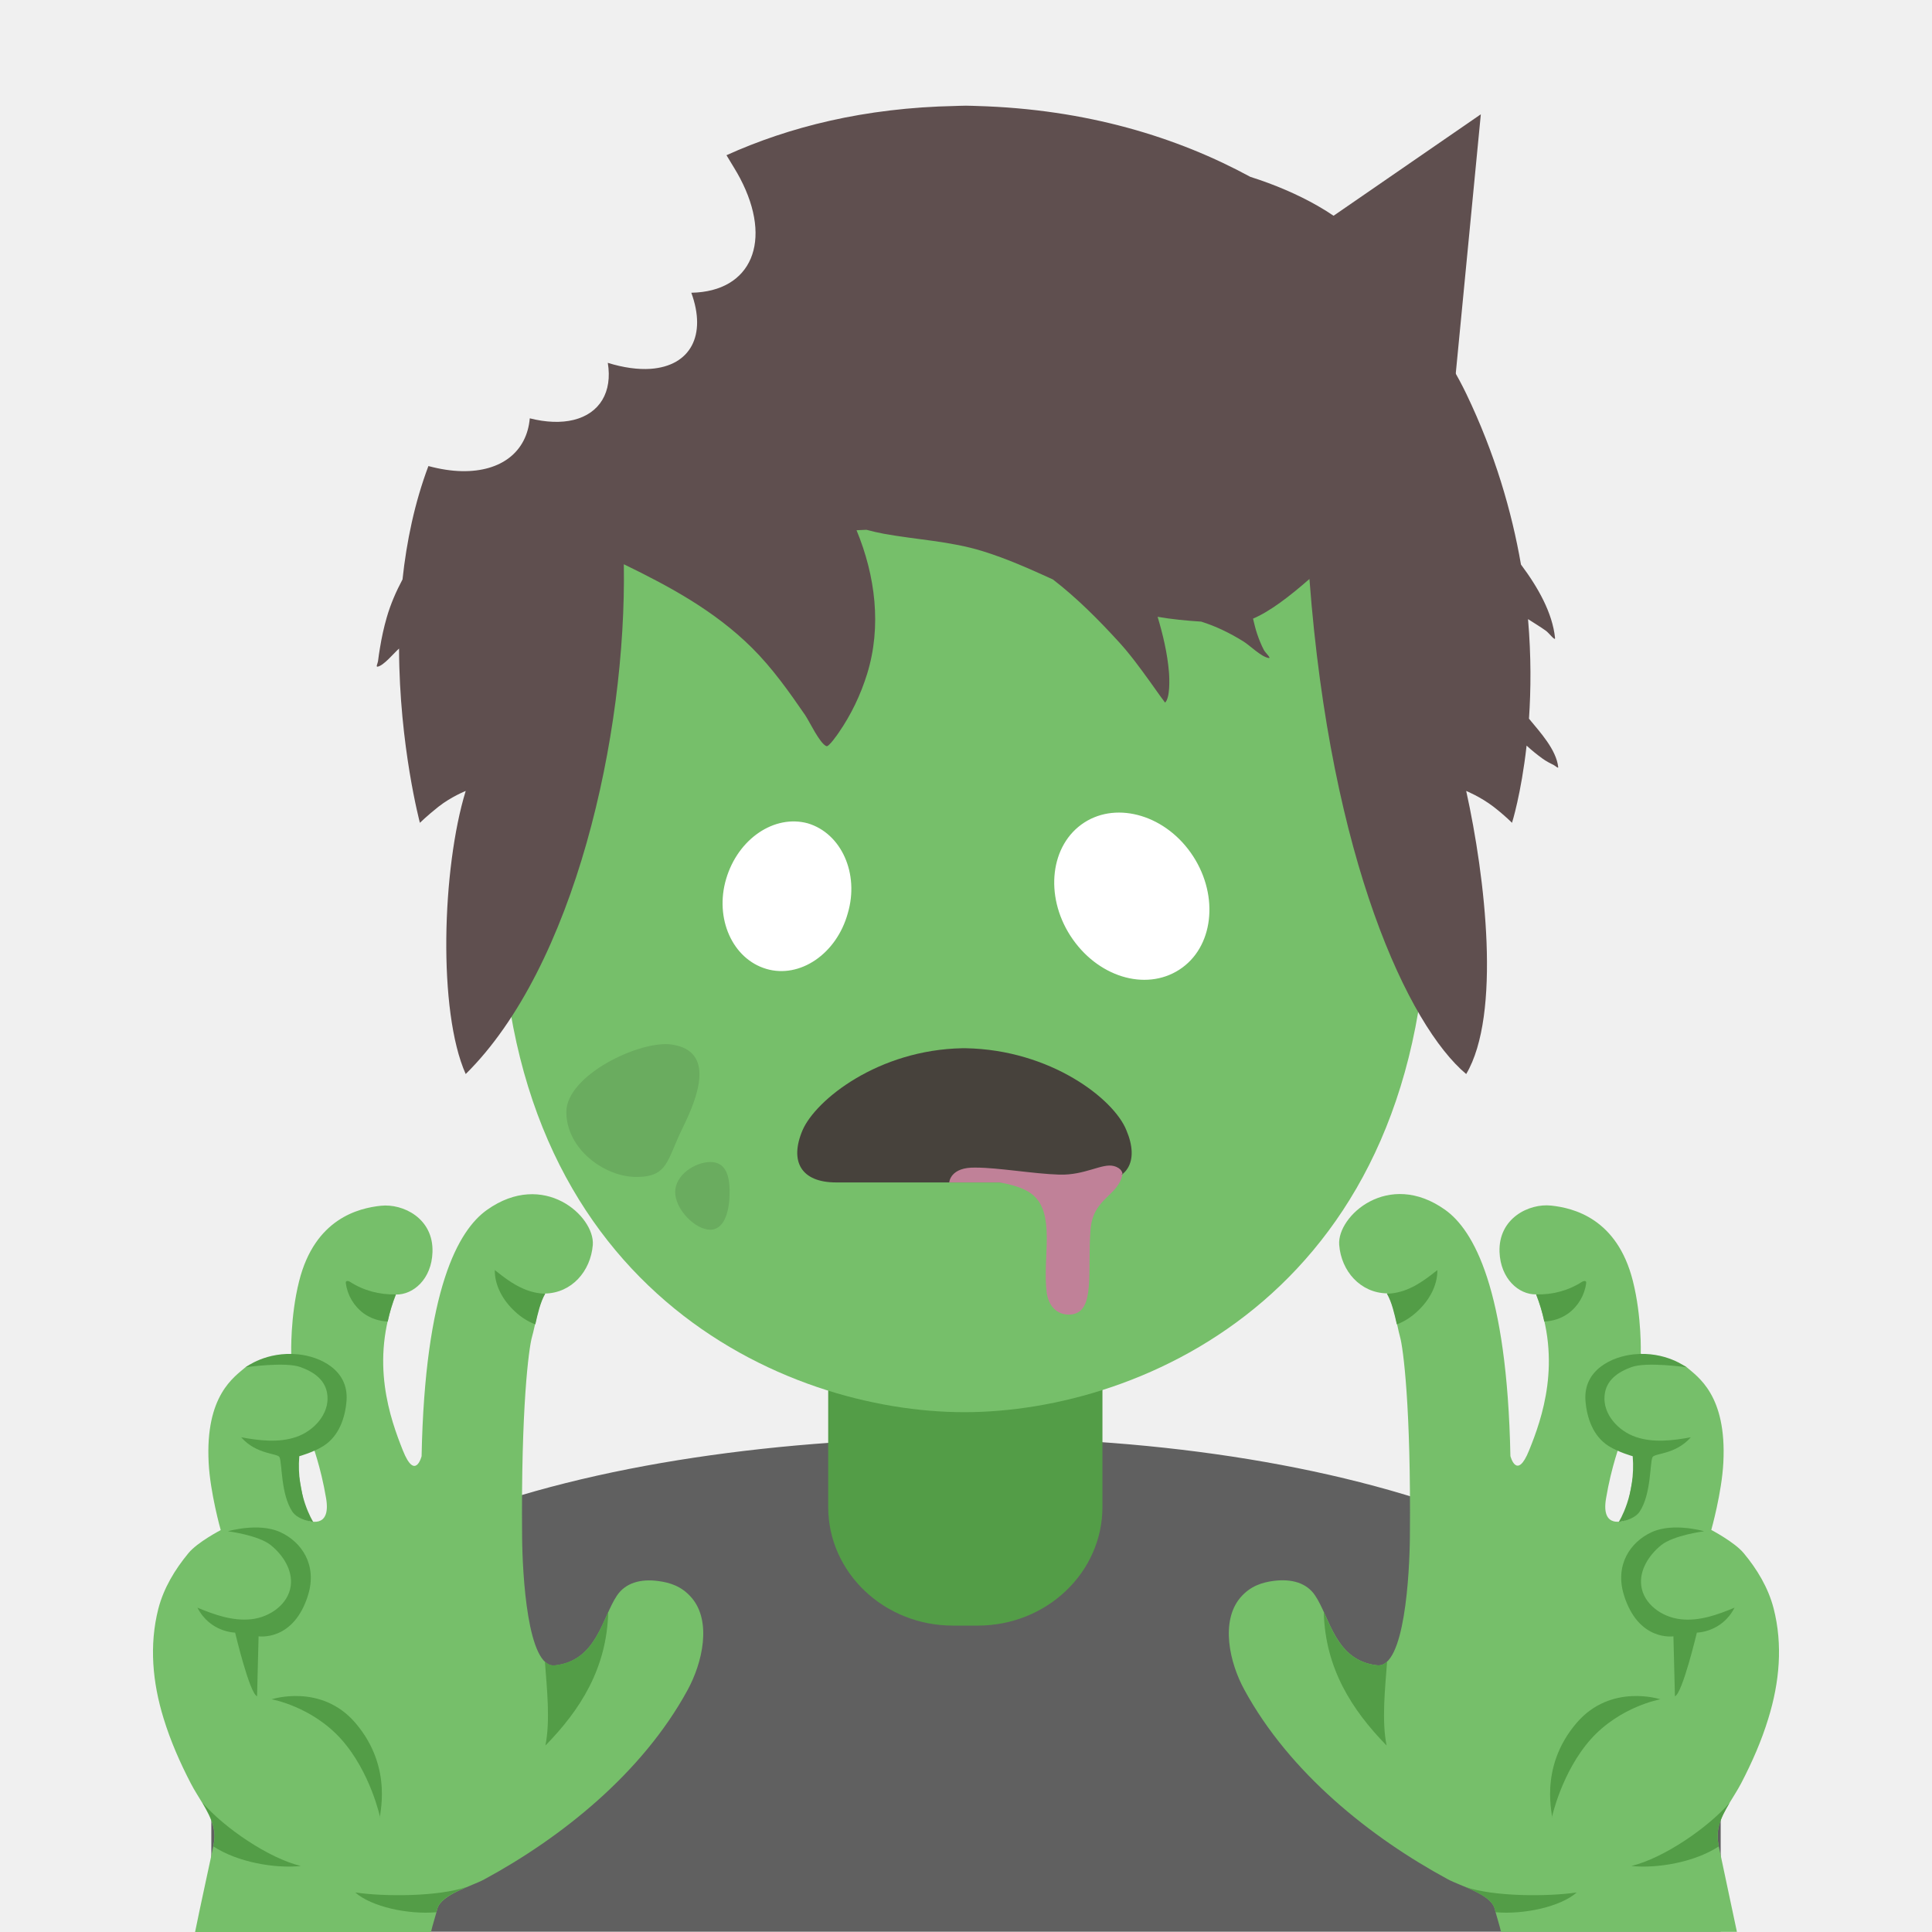
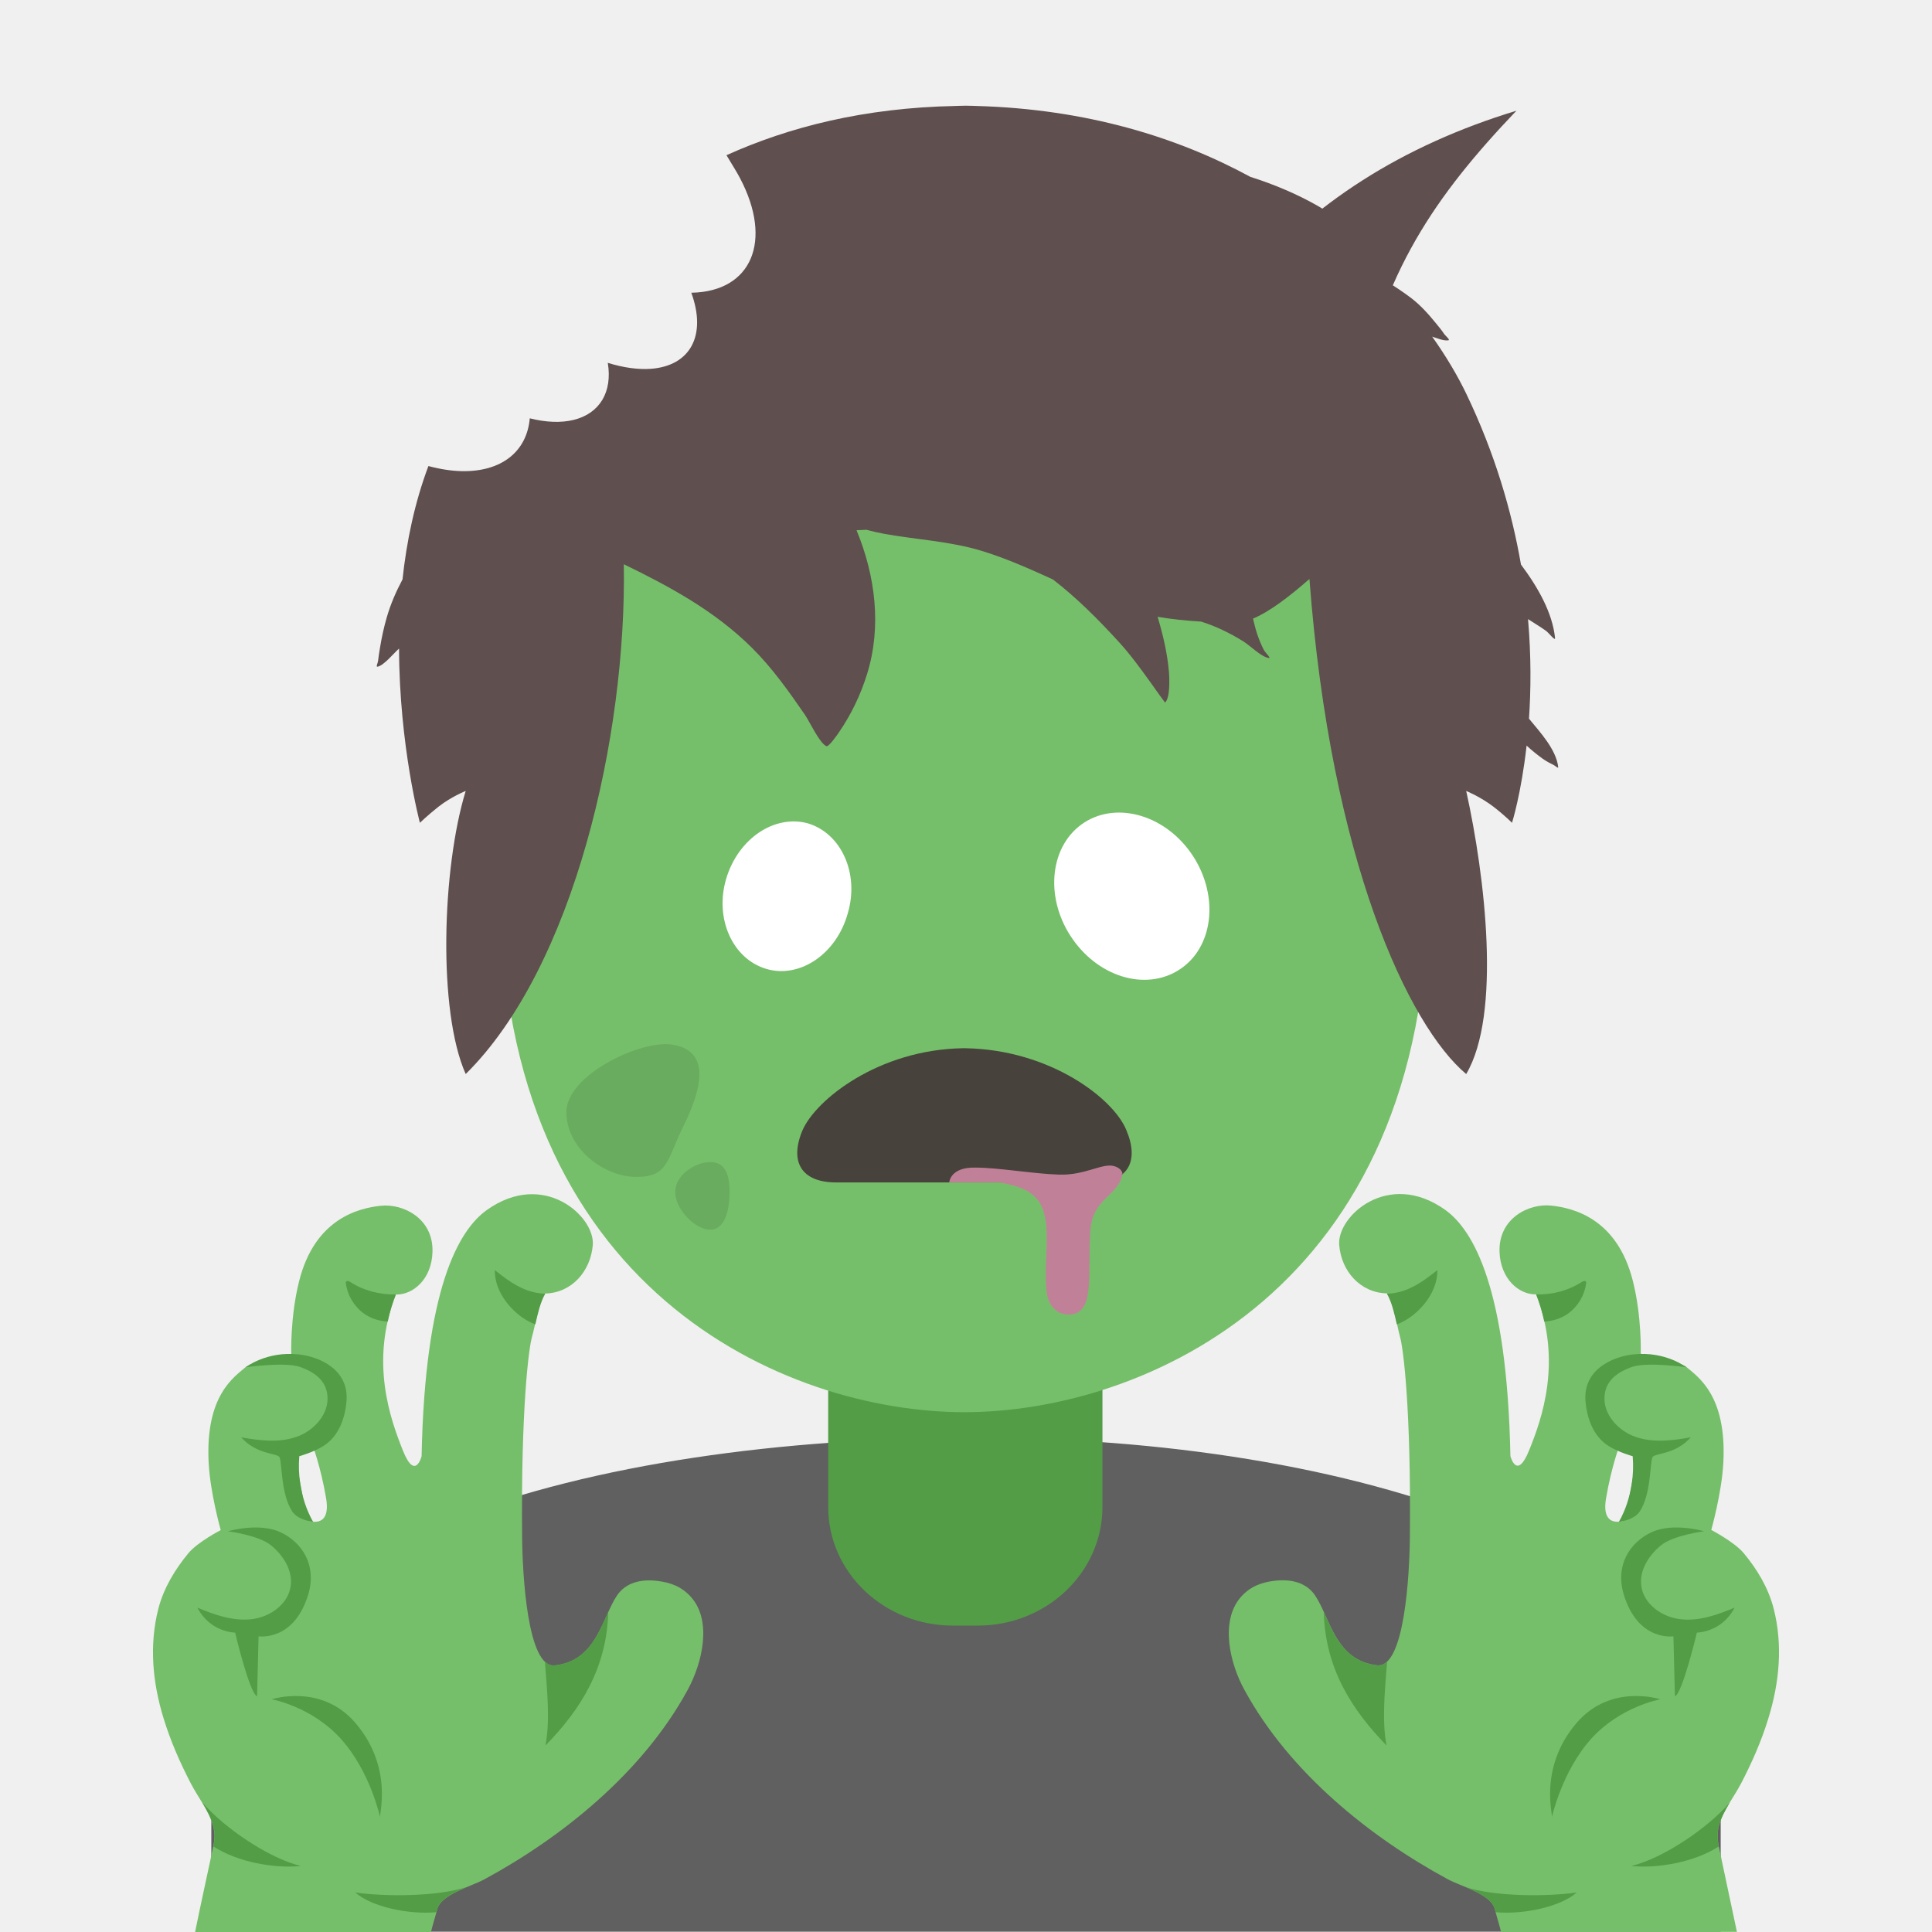
<svg xmlns="http://www.w3.org/2000/svg" width="128" height="128" version="1.1" id="svg26823">
-   <defs id="defs26827">
-         
-     
-         
-     </defs>
+   <defs id="defs26827" />
  <path d="M14 118.09v9.89h100v-9.89c0-15.17-24.54-22.87-49.62-22.84-24.92.03-50.38 6.78-50.38 22.84z" fill="#606060" id="path26799" />
  <path d="M63.95 90.25h-9.08v9.59c0 4.34 3.7 7.86 8.26 7.86h1.65c4.56 0 8.26-3.52 8.26-7.86v-9.59z" fill="#539d47" id="path26801" />
  <path id="path26803" d="M 63.891 13.57 C 59.056 13.57 54.931 14.317 51.424 15.719 C 52.678 19.24 51.165 21.906 47.609 21.969 C 48.638 24.787 47.556 26.817 44.92 27.01 C 44.072 27.068 43.104 26.933 42.076 26.613 C 42.395 28.547 41.545 29.967 39.812 30.395 C 39.116 30.565 38.299 30.556 37.422 30.393 C 34.301 38.005 33.17 47.804 33.17 58.961 C 33.17 85.471 52.061 93.561 63.891 93.561 C 75.721 93.561 94.609 85.471 94.609 58.961 C 94.609 32.451 88.241 13.57 63.891 13.57 z " style="fill:#76bf6a;fill-opacity:1" />
  <path d="M50.765 64.19c-2.23-.66-3.434-3.334-2.656-5.96.792-2.677 3.207-4.28 5.403-3.684 2.23.66 3.433 3.334 2.656 5.961-.743 2.691-3.173 4.344-5.403 3.684zM78.134 64.243c2.261-1.46 2.642-4.84.922-7.503-1.752-2.714-5.007-3.674-7.218-2.246-2.261 1.46-2.642 4.84-.922 7.503 1.752 2.713 4.957 3.706 7.218 2.246z" class="st1" fill="#fff" id="path26811" />
  <path class="st2" d="M74.624 74.876c-.827-2.068-5.014-5.325-10.648-5.428h-.207c-5.583.103-9.718 3.412-10.597 5.428-.879 2.067-.103 3.463 2.223 3.463h17.058c2.275 0 3.05-1.396 2.171-3.463z" fill="#47423c" id="path26813" />
  <path class="st3" d="M74.366 77.77s0-.361-.569-.516c-.775-.207-1.912.62-3.618.568-1.706-.052-4.032-.465-5.531-.465-1.706-.052-1.758.982-1.758.982h9.356c1.19 0 1.706-.207 2.12-.569z" fill="#c08198" id="path26815" />
  <path class="st3" d="M66.25 78.34c2.171.413 3.102 1.033 3.102 3.67 0 1.136-.155 2.532 0 3.67.206 1.24 1.085 1.498 1.705 1.395 1.5-.258.983-2.791 1.19-5.583.154-2.12 1.809-2.222 2.119-3.67z" fill="#c08198" id="path26817" />
  <g fill="#6aac5f" id="g26821">
    <path d="M45.248 74.681c-1.08 2.194-.97 3.295-3.088 3.295-2.117 0-4.638-1.857-4.638-4.303 0-2.445 4.904-4.785 6.997-4.468 2.883.438 1.72 3.46.73 5.476zM48.339 78.977c0 1.144-.291 2.495-1.287 2.495s-2.32-1.351-2.32-2.495c0-1.144 1.334-1.99 2.33-1.99s1.277.846 1.277 1.99z" id="path26819" />
  </g>
  <g id="g26380">
    <g id="g23592" transform="matrix(1.109939,0,0,1.109939,0.7378792,-9.865507)" style="stroke-width:0.901">
      <path style="fill:#76bf6a;fill-opacity:1;stroke-width:0.901" d="m 40.62,104.26 c -0.6,-0.7 -1.31,-0.91 -2,-1 -1.05,-0.14 -1.95,0.11 -2.46,0.87 -0.89,1.33 -1.2,3.89 -3.71,4.17 -1.64,0.18 -1.93,-5.48 -1.95,-7.67 -0.07,-7.76 0.4,-11.27 0.59,-11.94 0.2,-0.68 0.35,-1.89 0.78,-2.59 1.58,-0.03 2.72,-1.32 2.85,-2.9 0.13,-1.71 -2.93,-4.5 -6.32,-2.09 -1.7,1.21 -3.7,4.7 -3.9,14.7 0,0 -0.38,1.51 -1.12,-0.35 -0.74,-1.86 -1.99,-5.3 -0.41,-9.3 1.03,0.02 2.13,-0.92 2.18,-2.53 0.07,-2.02 -1.76,-2.91 -3.08,-2.77 -1.32,0.14 -3.94,0.76 -4.88,4.5 -0.54,2.14 -0.47,4.34 -0.47,4.34 0,0 -2.46,0.57 -2.72,0.79 -0.68,0.59 -2.42,1.68 -2.21,5.71 0.09,1.79 0.72,4.02 0.72,4.02 0,0 -1.39,0.72 -1.93,1.38 -0.81,0.98 -1.47,2.08 -1.79,3.3 -0.56,2.19 -0.35,4.42 0.31,6.56 0.41,1.34 0.98,2.64 1.63,3.89 0.43,0.83 1.06,1.6 1.32,2.52 0.12,0.43 0.1,0.81 0.02,1.2 -0.08,0.42 -0.84,3.88 -1.09,5.14 h 14.08 c 0.1,-0.43 0.27,-0.95 0.38,-1.38 0.23,-0.87 2.07,-1.36 2.8,-1.76 4.6,-2.49 9.43,-6.34 12.13,-11.29 0.91,-1.66 1.45,-4.12 0.25,-5.52 z m -22.95,-4.62 -0.78,-4.22 1.06,-0.39 c 0,0 0.53,1.38 0.85,3.29 0.32,1.91 -1.13,1.32 -1.13,1.32 z" id="path23574" />
      <path style="fill:#539d47;fill-opacity:1;stroke-width:0.901" d="m 22.03,117.39 v 0 c -0.14,0.03 0.88,-2.91 -1.49,-5.67 -2.04,-2.37 -4.99,-1.4 -4.99,-1.4 0,0 2.39,0.42 4.15,2.38 1.76,1.97 2.33,4.69 2.33,4.69 z" id="path23576" />
      <path style="fill:#539d47;fill-opacity:1;stroke-width:0.901" d="m 15.5,101.12 c 0.73,0.59 1.31,1.49 1.19,2.42 -0.14,1.1 -1.24,1.88 -2.35,2 -1.11,0.12 -2.19,-0.26 -3.22,-0.69 0.76,1.48 2.25,1.49 2.25,1.49 0,0 0.86,3.63 1.31,3.8 l 0.09,-3.58 c 0,0 2.1,0.33 2.96,-2.48 0.54,-1.78 -0.38,-3.15 -1.67,-3.74 -1.29,-0.59 -3.12,-0.05 -3.12,-0.05 0,0 1.82,0.23 2.56,0.83 z" id="path23578" />
      <path style="fill:#539d47;fill-opacity:1;stroke-width:0.901" d="m 17.27,90.49 c 0.8,0.29 1.53,0.77 1.61,1.71 0.1,1.1 -0.81,2.1 -1.86,2.46 -1.05,0.36 -2.2,0.22 -3.29,0.02 0.93,1.05 2.17,0.94 2.29,1.19 0.16,0.34 0.07,2.19 0.76,3.24 0.35,0.53 1.25,0.62 1.25,0.62 0,0 -1.02,-1.59 -0.83,-3.92 0,0 0.84,-0.23 1.44,-0.61 0.92,-0.58 1.3,-1.67 1.38,-2.7 0.14,-1.86 -1.61,-2.64 -2.88,-2.77 -1.9,-0.2 -3.14,0.77 -3.14,0.77 0,0 2.37,-0.34 3.27,-0.01 z" id="path23580" />
      <path style="fill:#539d47;fill-opacity:1;stroke-width:0.901" d="m 12.07,119.1 c 1.45,0.95 3.68,1.33 5.22,1.17 -1.93,-0.47 -4.57,-2.28 -5.87,-3.78 0.26,0.44 0.51,0.88 0.64,1.37 0.12,0.43 0.1,0.81 0.02,1.2 0,0.01 -0.01,0.03 -0.01,0.04 z" id="path23582" />
      <path style="fill:#539d47;fill-opacity:1;stroke-width:0.901" d="m 20.54,121.85 c 0.95,0.84 3.12,1.33 4.84,1.18 0.02,-0.07 0.04,-0.14 0.06,-0.21 0.15,-0.57 0.98,-0.97 1.75,-1.3 -1.69,0.58 -4.88,0.59 -6.65,0.33 z" id="path23584" />
      <path style="fill:#539d47;fill-opacity:1;stroke-width:0.901" d="m 19.99,85.39 c -0.02,0.03 -0.02,0.07 -0.01,0.1 0.09,0.71 0.49,1.38 1.07,1.8 0.42,0.3 0.92,0.46 1.43,0.48 0.11,-0.53 0.26,-1.06 0.48,-1.62 -0.97,0.03 -1.94,-0.23 -2.75,-0.76 -0.06,-0.03 -0.17,-0.07 -0.22,0 z" id="path23586" />
      <path style="fill:#539d47;fill-opacity:1;stroke-width:0.901" d="m 28.87,84.7 c -0.01,0.94 0.5,1.82 1.19,2.46 0.35,0.33 0.77,0.61 1.23,0.78 0.14,-0.62 0.3,-1.33 0.59,-1.83 -0.45,-0.01 -0.9,-0.12 -1.31,-0.3 -0.63,-0.27 -1.17,-0.69 -1.7,-1.11 z" id="path23588" />
      <path style="fill:#539d47;fill-opacity:1;stroke-width:0.901" d="m 35.64,105.11 c -0.6,1.33 -1.21,2.96 -3.19,3.18 -0.22,0.02 -0.41,-0.06 -0.59,-0.22 0.12,1.6 0.33,3.53 0.03,5.01 2.08,-2.12 3.67,-4.61 3.75,-7.97 z" id="path23590" />
    </g>
    <g id="g23626" transform="matrix(1.109939,0,0,1.109939,-15.17634,-9.865507)" style="stroke-width:0.901">
      <path style="fill:#76bf6a;fill-opacity:1;stroke-width:0.901" d="m 87.96,109.77 c 2.7,4.95 7.53,8.8 12.13,11.29 0.73,0.4 2.58,0.89 2.8,1.76 0.11,0.43 0.28,0.95 0.38,1.38 h 14.08 c -0.26,-1.26 -1.01,-4.72 -1.09,-5.14 -0.07,-0.38 -0.09,-0.77 0.02,-1.2 0.25,-0.92 0.88,-1.68 1.32,-2.52 0.65,-1.25 1.22,-2.54 1.63,-3.89 0.66,-2.14 0.87,-4.38 0.31,-6.56 -0.32,-1.23 -0.98,-2.33 -1.79,-3.3 -0.54,-0.65 -1.93,-1.38 -1.93,-1.38 0,0 0.63,-2.23 0.72,-4.02 0.21,-4.03 -1.53,-5.12 -2.21,-5.71 -0.26,-0.23 -2.72,-0.79 -2.72,-0.79 0,0 0.07,-2.2 -0.47,-4.34 -0.94,-3.74 -3.56,-4.36 -4.88,-4.5 -1.32,-0.14 -3.15,0.75 -3.08,2.77 0.06,1.6 1.15,2.55 2.18,2.53 1.58,4 0.34,7.45 -0.41,9.3 -0.74,1.85 -1.12,0.35 -1.12,0.35 -0.2,-10 -2.2,-13.49 -3.9,-14.7 -3.39,-2.41 -6.45,0.38 -6.32,2.09 0.12,1.58 1.27,2.87 2.85,2.9 0.44,0.7 0.59,1.91 0.78,2.59 0.19,0.66 0.66,4.18 0.59,11.94 -0.02,2.19 -0.31,7.86 -1.95,7.67 -2.51,-0.28 -2.81,-2.84 -3.71,-4.17 -0.51,-0.76 -1.41,-1 -2.46,-0.87 -0.69,0.09 -1.4,0.3 -2,1 -1.19,1.41 -0.66,3.87 0.25,5.52 z m 21.58,-11.45 c 0.32,-1.91 0.85,-3.29 0.85,-3.29 l 1.06,0.39 -0.78,4.22 c 0,0 -1.46,0.58 -1.13,-1.32 z" id="path23608" />
      <path style="fill:#539d47;fill-opacity:1;stroke-width:0.901" d="m 106.3,117.39 v 0 c 0.14,0.03 -0.88,-2.91 1.49,-5.67 2.04,-2.37 4.99,-1.4 4.99,-1.4 0,0 -2.39,0.42 -4.15,2.38 -1.75,1.97 -2.33,4.69 -2.33,4.69 z" id="path23610" />
      <path style="fill:#539d47;fill-opacity:1;stroke-width:0.901" d="m 112.83,101.12 c -0.73,0.59 -1.31,1.49 -1.19,2.42 0.14,1.1 1.24,1.88 2.35,2 1.1,0.13 2.19,-0.26 3.22,-0.69 -0.76,1.48 -2.25,1.49 -2.25,1.49 0,0 -0.86,3.63 -1.31,3.8 l -0.09,-3.58 c 0,0 -2.1,0.33 -2.96,-2.48 -0.54,-1.78 0.38,-3.15 1.67,-3.74 1.29,-0.59 3.12,-0.05 3.12,-0.05 0,0 -1.81,0.23 -2.56,0.83 z" id="path23612" />
      <path style="fill:#539d47;fill-opacity:1;stroke-width:0.901" d="m 111.06,90.49 c -0.8,0.29 -1.53,0.77 -1.61,1.71 -0.1,1.1 0.81,2.1 1.86,2.46 1.05,0.36 2.2,0.22 3.29,0.02 -0.93,1.05 -2.17,0.94 -2.29,1.19 -0.16,0.34 -0.07,2.19 -0.76,3.24 -0.35,0.53 -1.25,0.62 -1.25,0.62 0,0 1.02,-1.59 0.83,-3.92 0,0 -0.84,-0.23 -1.44,-0.61 -0.92,-0.58 -1.3,-1.67 -1.38,-2.7 -0.14,-1.86 1.61,-2.64 2.88,-2.77 1.9,-0.2 3.14,0.77 3.14,0.77 0,0 -2.37,-0.34 -3.27,-0.01 z" id="path23614" />
      <path style="fill:#539d47;fill-opacity:1;stroke-width:0.901" d="m 116.27,119.1 c -1.45,0.95 -3.68,1.33 -5.22,1.17 1.93,-0.47 4.57,-2.28 5.87,-3.78 -0.26,0.44 -0.51,0.88 -0.64,1.37 -0.12,0.43 -0.1,0.81 -0.02,1.2 0,0.01 0,0.03 0.01,0.04 z" id="path23616" />
      <path style="fill:#539d47;fill-opacity:1;stroke-width:0.901" d="m 107.79,121.85 c -0.95,0.84 -3.12,1.33 -4.84,1.18 -0.02,-0.07 -0.04,-0.14 -0.06,-0.21 -0.15,-0.57 -0.98,-0.97 -1.75,-1.3 1.69,0.58 4.88,0.59 6.65,0.33 z" id="path23618" />
      <path style="fill:#539d47;fill-opacity:1;stroke-width:0.901" d="m 108.34,85.39 c 0.02,0.03 0.02,0.07 0.01,0.1 -0.09,0.71 -0.49,1.38 -1.07,1.8 -0.42,0.3 -0.92,0.46 -1.43,0.48 -0.11,-0.53 -0.26,-1.06 -0.48,-1.62 0.97,0.03 1.94,-0.23 2.75,-0.76 0.07,-0.03 0.18,-0.07 0.22,0 z" id="path23620" />
      <path style="fill:#539d47;fill-opacity:1;stroke-width:0.901" d="m 99.47,84.7 c 0.01,0.94 -0.5,1.82 -1.19,2.46 -0.35,0.33 -0.77,0.61 -1.23,0.78 -0.14,-0.62 -0.3,-1.33 -0.59,-1.83 0.45,-0.01 0.9,-0.12 1.31,-0.3 0.62,-0.27 1.17,-0.69 1.7,-1.11 z" id="path23622" />
      <path style="fill:#539d47;fill-opacity:1;stroke-width:0.901" d="m 92.69,105.11 c 0.6,1.33 1.21,2.96 3.19,3.18 0.22,0.02 0.41,-0.06 0.59,-0.22 -0.12,1.6 -0.33,3.53 -0.03,5.01 -2.07,-2.12 -3.67,-4.61 -3.75,-7.97 z" id="path23624" />
    </g>
  </g>
-   <path style="fill:#5f4f4f;fill-opacity:1;stroke:none;stroke-width:4.001;stroke-linecap:round" d="M 82.236,18.509 98.109,7.571 96.219,27.11 Z" id="path29470" />
+   <path style="fill:#5f4f4f;fill-opacity:1;stroke:none;stroke-width:4.001;stroke-linecap:round" d="M 82.379,18.866 C 86.88,13.481 92.909,9.637 100.466,7.335 95.05,13.012 91.604,18.06 89.973,26.521 Z" id="path29470" />
  <path id="path34447" style="clip-rule:evenodd;fill:#5f4f4f;fill-opacity:1;fill-rule:nonzero;stroke-width:1.969;stroke-linejoin:round;stroke-miterlimit:2" d="M 63.998 7.002 C 63.776 7.002 63.293 7.021 63.293 7.021 C 57.256 7.141 52.268 8.415 48.131 10.283 C 48.312 10.581 48.438 10.797 48.633 11.113 C 48.774 11.342 48.905 11.572 49.027 11.801 C 51.223 15.968 49.798 19.324 45.801 19.395 C 46.83 22.213 45.747 24.242 43.111 24.436 C 42.264 24.494 41.295 24.359 40.268 24.039 C 40.587 25.972 39.736 27.393 38.004 27.82 C 37.171 28.024 36.176 27.987 35.1 27.715 C 34.903 29.94 33.204 31.262 30.604 31.215 C 29.901 31.202 29.153 31.083 28.383 30.877 C 27.464 33.325 26.935 35.888 26.668 38.387 C 26.241 39.188 25.877 40.022 25.621 40.912 C 25.43 41.574 25.284 42.246 25.174 42.926 C 25.127 43.217 25.078 43.511 25.045 43.805 C 25.031 43.927 24.89 44.19 25.01 44.17 C 25.421 44.105 26.075 43.288 26.438 42.969 C 26.457 49.414 27.82 54.514 27.82 54.514 C 27.82 54.514 28.263 54.073 29.047 53.449 C 29.89 52.786 30.854 52.402 30.854 52.402 C 29.284 57.52 28.999 67 30.854 71.158 C 38.047 64.052 41.517 48.727 41.33 37.383 C 44.378 38.864 47.347 40.468 49.811 42.912 C 51.15 44.237 52.279 45.827 53.34 47.373 C 53.623 47.785 54.301 49.247 54.752 49.436 C 54.909 49.501 55.503 48.634 55.564 48.545 C 56.391 47.35 57.024 46.025 57.453 44.635 C 58.418 41.504 57.998 38.153 56.748 35.129 C 56.967 35.117 57.186 35.108 57.406 35.1 C 57.782 35.202 58.163 35.29 58.545 35.361 C 60.736 35.761 62.944 35.85 65.09 36.512 C 66.704 37.008 68.234 37.698 69.76 38.391 C 71.341 39.611 72.766 41.039 74.145 42.551 C 74.887 43.364 75.528 44.249 76.172 45.139 C 76.396 45.45 76.621 45.763 76.842 46.078 C 76.867 46.116 77.189 46.549 77.189 46.549 C 77.528 46.24 77.483 44.959 77.445 44.518 C 77.341 43.277 77.052 42.058 76.695 40.865 C 77.646 41.029 78.613 41.123 79.582 41.184 C 80.563 41.491 81.491 41.945 82.373 42.492 C 82.81 42.762 83.559 43.519 84.051 43.594 C 84.254 43.625 83.833 43.248 83.736 43.066 C 83.557 42.724 83.411 42.36 83.287 41.992 C 83.179 41.671 83.098 41.329 83.016 40.986 C 84.15 40.506 85.462 39.49 86.754 38.359 C 88.166 57.056 93.338 67.97 97.139 71.158 C 99.474 67.216 98.401 58.101 97.139 52.402 C 97.139 52.402 98.085 52.786 98.949 53.449 C 99.753 54.073 100.174 54.514 100.174 54.514 C 100.174 54.514 100.782 52.6 101.141 49.398 C 101.475 49.708 101.831 49.994 102.197 50.26 C 102.439 50.435 102.681 50.559 102.947 50.691 C 103.042 50.739 103.246 50.934 103.236 50.828 C 103.108 49.66 102.027 48.501 101.299 47.615 C 101.429 45.709 101.449 43.481 101.236 41.018 C 101.632 41.276 102.038 41.515 102.422 41.791 C 102.629 41.939 103.053 42.516 103.025 42.262 C 102.854 40.616 101.918 38.94 100.768 37.402 C 100.159 33.888 99.045 30.044 97.139 26.076 C 96.597 24.95 95.85 23.661 94.885 22.303 C 95.235 22.415 95.624 22.586 95.947 22.549 C 96.121 22.529 95.763 22.255 95.666 22.107 C 95.514 21.873 95.333 21.662 95.158 21.445 C 94.65 20.821 94.12 20.221 93.475 19.732 C 92.953 19.339 92.424 18.985 91.891 18.664 C 90.936 17.652 89.865 16.641 88.678 15.66 L 88.777 15.672 C 89.083 15.711 89.392 15.732 89.697 15.758 C 89.91 15.776 90.391 16.013 90.334 15.809 C 90.285 15.625 89.732 15.319 89.582 15.199 C 88.853 14.618 88.118 14.105 87.309 13.643 C 85.978 12.881 84.441 12.223 82.838 11.717 C 78.035 9.108 72.026 7.228 64.701 7.021 C 64.701 7.021 64.199 7.002 63.998 7.002 z " />
</svg>
